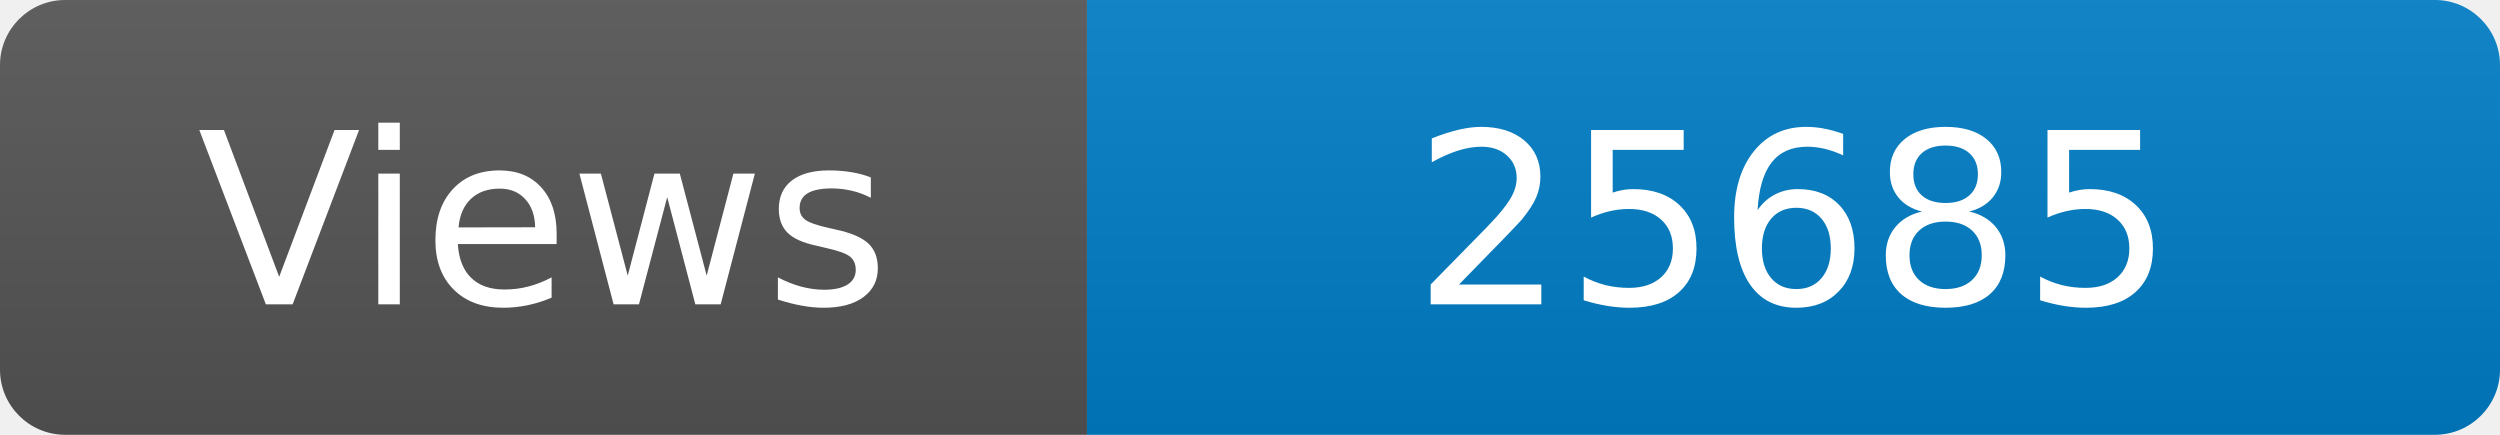
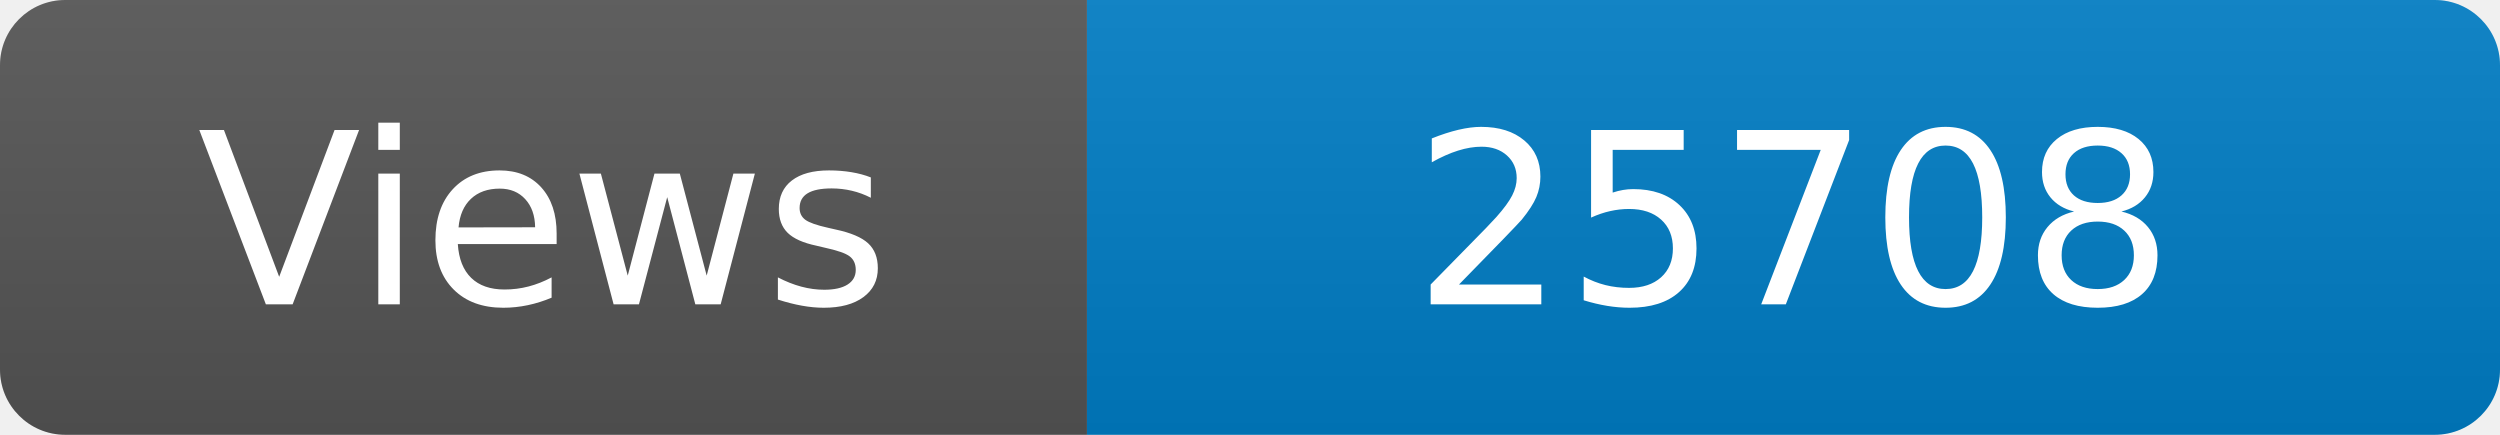
<svg xmlns="http://www.w3.org/2000/svg" width="115" height="20" role="img" aria-label="Maintained?: yes">
  <linearGradient id="s" x2="0" y2="100%">
    <stop offset="0" stop-color="#bbb" stop-opacity=".1" />
    <stop offset="1" stop-opacity=".1" />
  </linearGradient>
  <clipPath id="r">
    <rect width="115" height="20" rx="3" fill="#fff" />
  </clipPath>
  <g clip-path="url(#r)">
    <rect width="50" height="20" fill="#555" />
    <rect x="50" width="160" height="20" fill="#007ec6" />
    <rect width="115" height="20" fill="url(#s)" />
  </g>
  <g fill="#fff" text-anchor="middle" font-family="Verdana,Geneva,DejaVu Sans,sans-serif" font-size="110">
    <text x="250" y="140" transform="scale(.1)" fill="#fff">Views</text>
-     <text x="825" y="140" transform="scale(.1)" fill="#fff">25685</text>
+     <text x="825" y="140" transform="scale(.1)" fill="#fff">25708</text>
  </g>
</svg>
